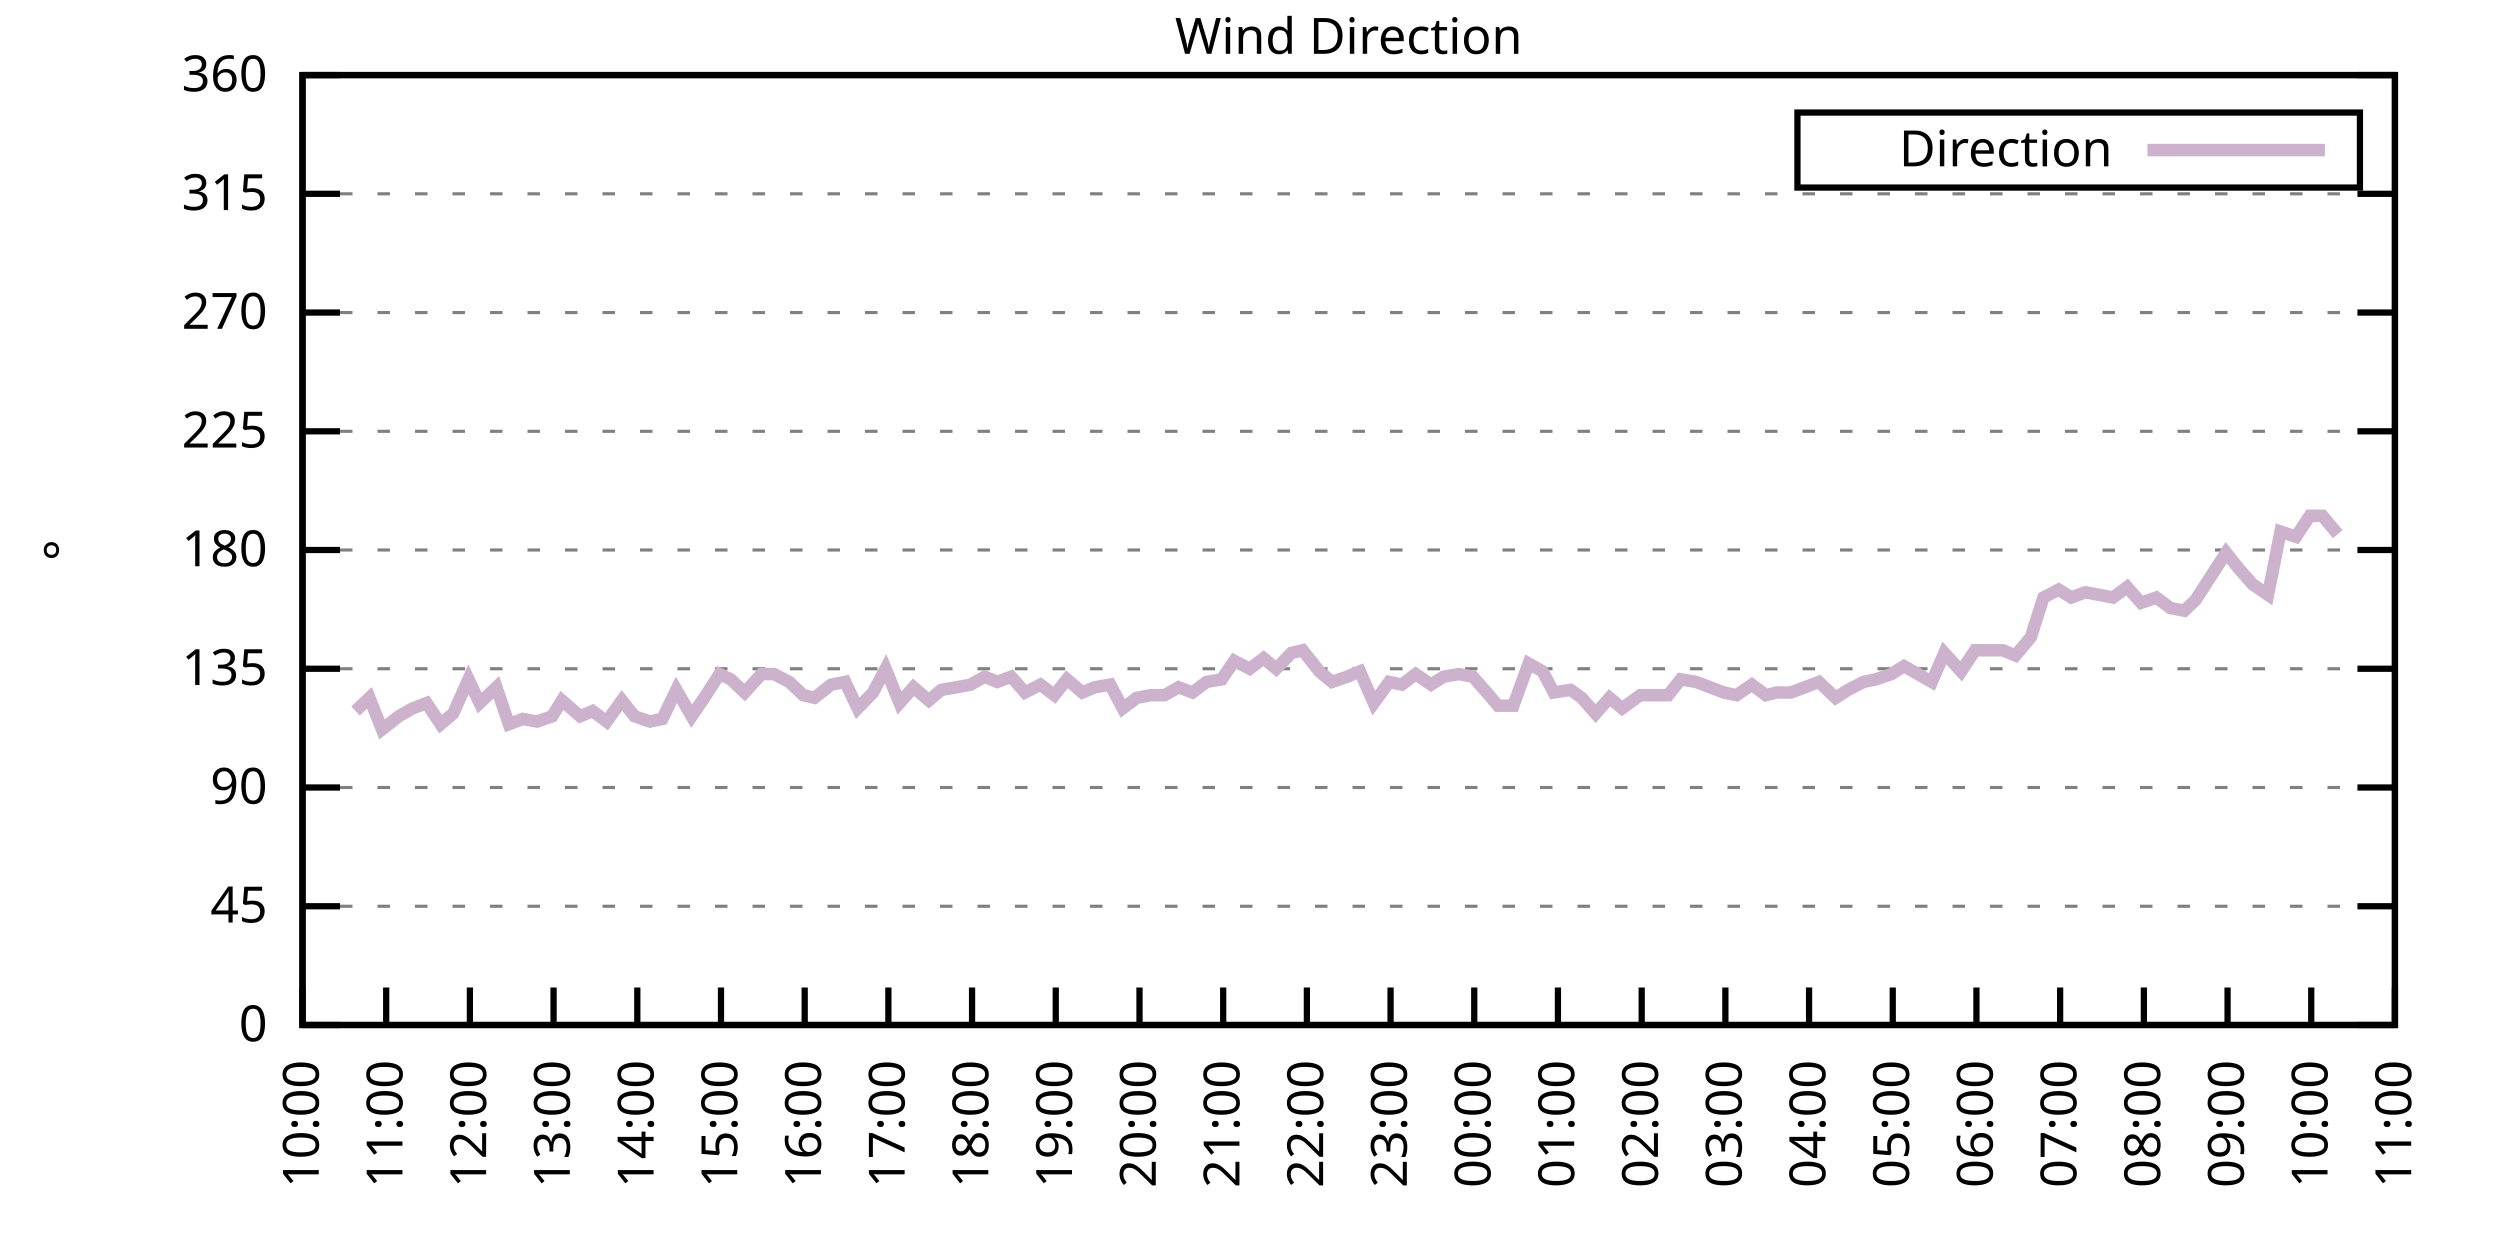
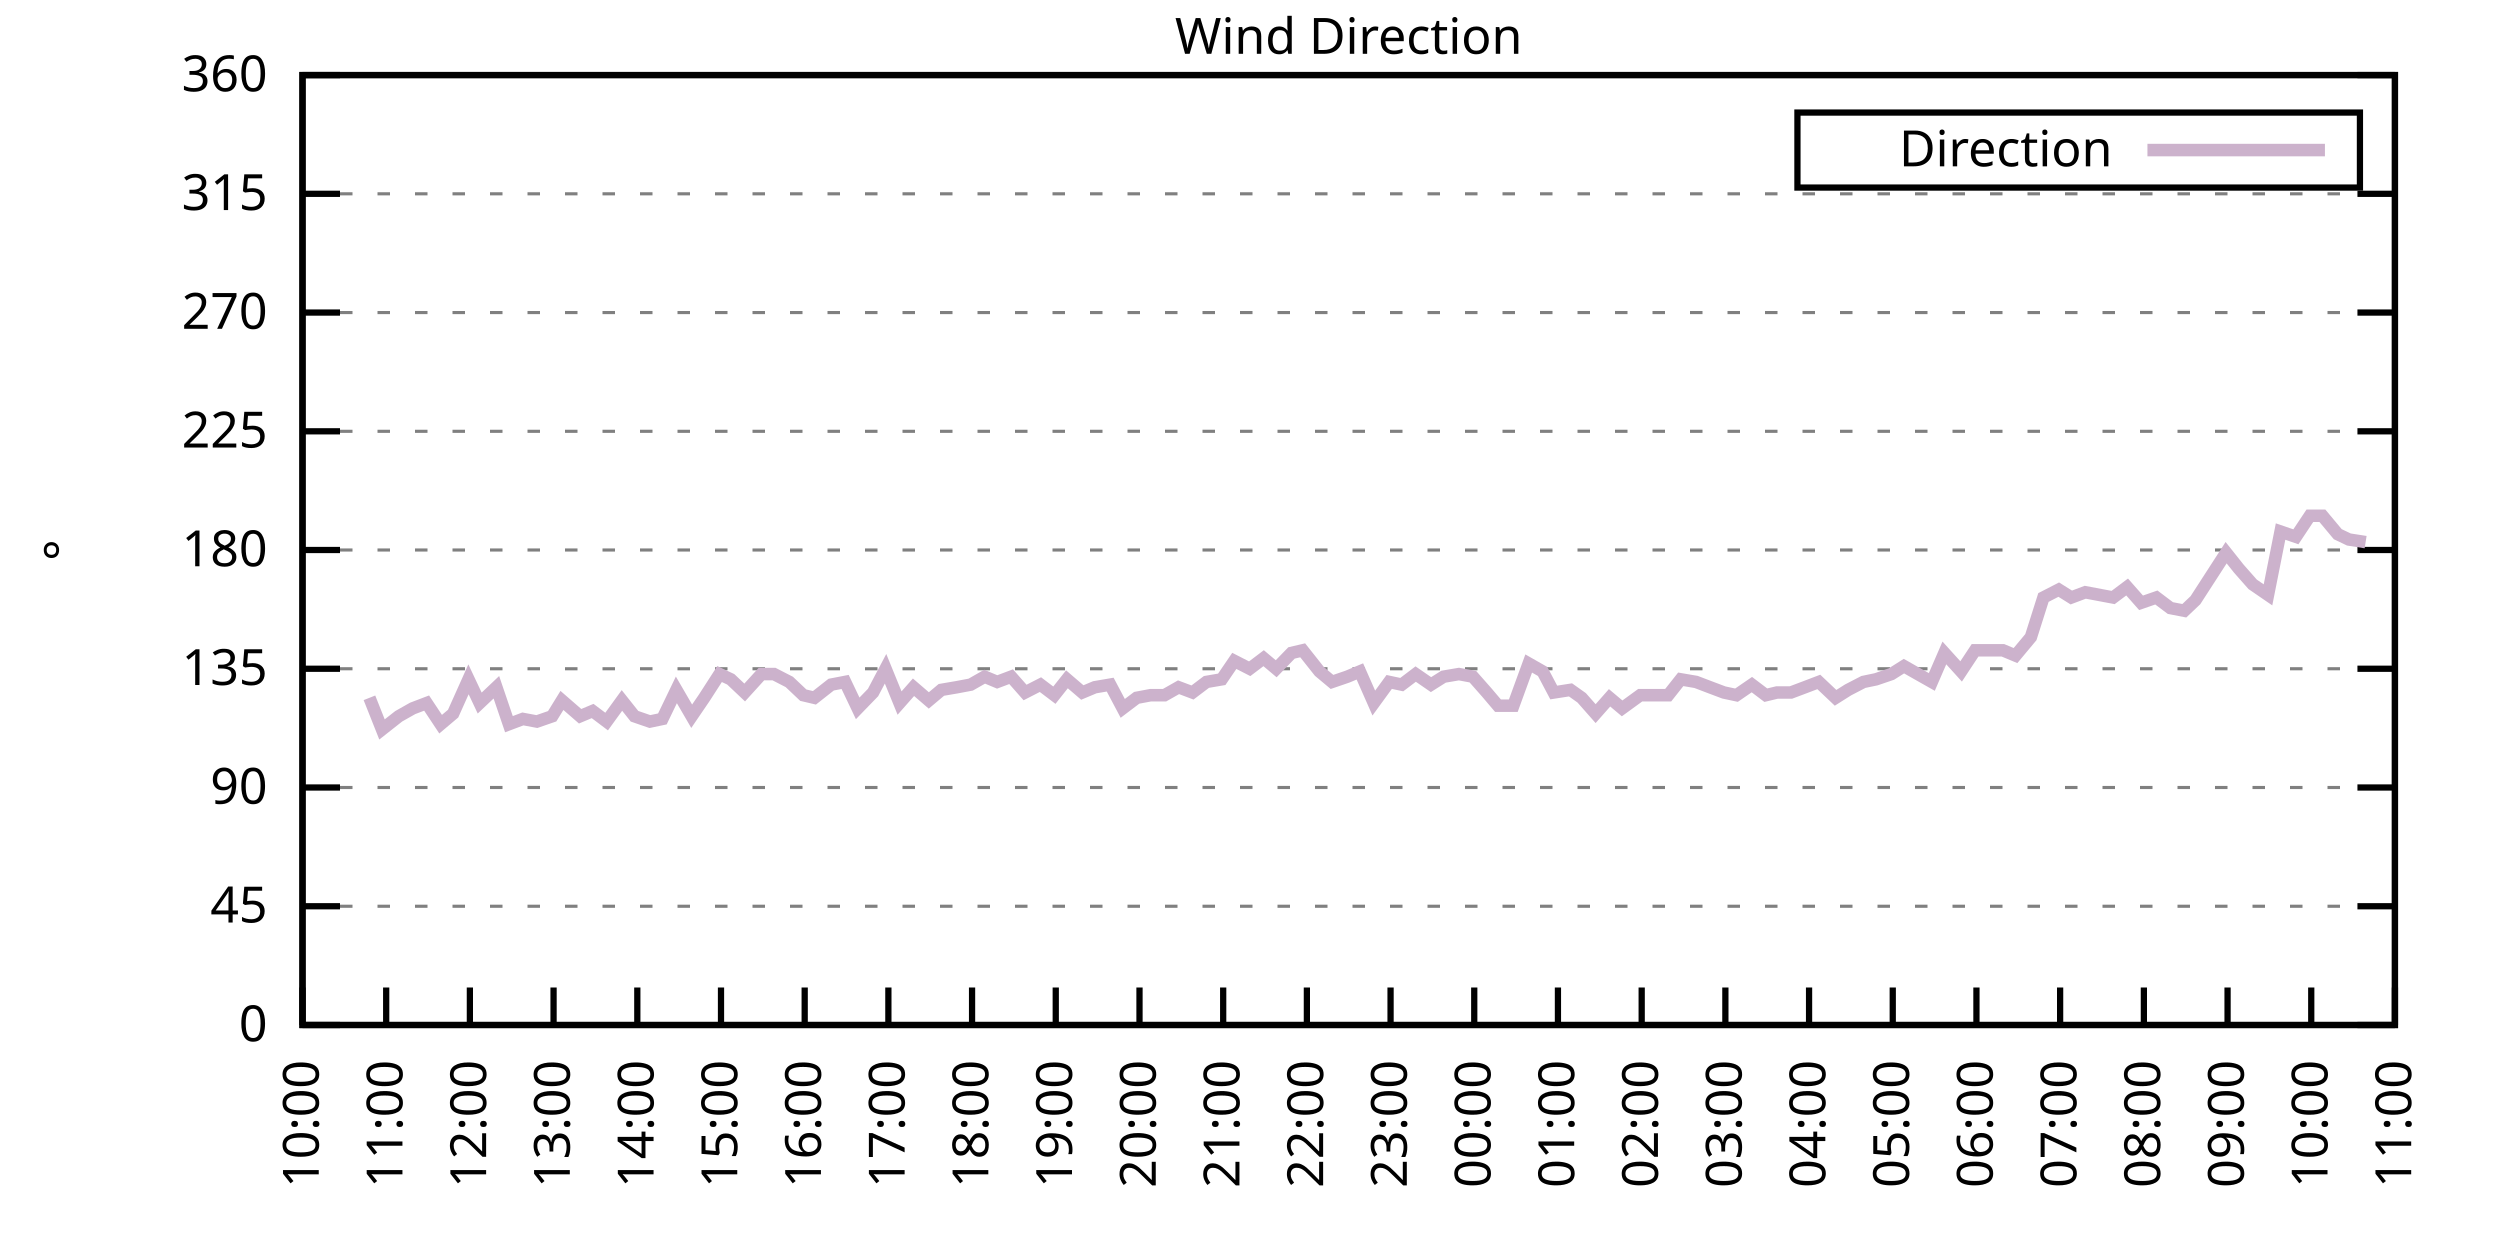
<svg xmlns="http://www.w3.org/2000/svg" xmlns:xlink="http://www.w3.org/1999/xlink" width="400" height="200" viewBox="0 0 400 200">
  <g id="gnuplot_canvas">
    <rect x="0" y="0" width="400" height="200" fill="none" />
    <defs>
      <circle id="gpDot" r="0.5" stroke-width="0.5" stroke="currentColor" />
      <path id="gpPt0" stroke-width="0.333" stroke="currentColor" d="M-1,0 h2 M0,-1 v2" />
      <path id="gpPt1" stroke-width="0.333" stroke="currentColor" d="M-1,-1 L1,1 M1,-1 L-1,1" />
      <path id="gpPt2" stroke-width="0.333" stroke="currentColor" d="M-1,0 L1,0 M0,-1 L0,1 M-1,-1 L1,1 M-1,1 L1,-1" />
      <rect id="gpPt3" stroke-width="0.333" stroke="currentColor" x="-1" y="-1" width="2" height="2" />
      <rect id="gpPt4" stroke-width="0.333" stroke="currentColor" fill="currentColor" x="-1" y="-1" width="2" height="2" />
      <circle id="gpPt5" stroke-width="0.333" stroke="currentColor" cx="0" cy="0" r="1" />
      <use xlink:href="#gpPt5" id="gpPt6" fill="currentColor" stroke="none" />
      <path id="gpPt7" stroke-width="0.333" stroke="currentColor" d="M0,-1.33 L-1.33,0.67 L1.33,0.67 z" />
      <use xlink:href="#gpPt7" id="gpPt8" fill="currentColor" stroke="none" />
      <use xlink:href="#gpPt7" id="gpPt9" stroke="currentColor" transform="rotate(180)" />
      <use xlink:href="#gpPt9" id="gpPt10" fill="currentColor" stroke="none" />
      <use xlink:href="#gpPt3" id="gpPt11" stroke="currentColor" transform="rotate(45)" />
      <use xlink:href="#gpPt11" id="gpPt12" fill="currentColor" stroke="none" />
      <path id="gpPt13" stroke-width="0.333" stroke="currentColor" d="M0,1.330 L1.265,0.411 L0.782,-1.067 L-0.782,-1.076 L-1.265,0.411 z" />
      <use xlink:href="#gpPt13" id="gpPt14" fill="currentColor" stroke="none" />
      <filter id="textbox" filterUnits="objectBoundingBox" x="0" y="0" height="1" width="1">
        <feFlood flood-color="white" flood-opacity="1" result="bgnd" />
        <feComposite in="SourceGraphic" in2="bgnd" operator="atop" />
      </filter>
      <filter id="greybox" filterUnits="objectBoundingBox" x="0" y="0" height="1" width="1">
        <feFlood flood-color="lightgrey" flood-opacity="1" result="grey" />
        <feComposite in="SourceGraphic" in2="grey" operator="atop" />
      </filter>
    </defs>
    <g fill="none" color="white" stroke="currentColor" stroke-width="1.00" stroke-linecap="butt" stroke-linejoin="miter">
</g>
    <g fill="none" color="black" stroke="currentColor" stroke-width="1.00" stroke-linecap="butt" stroke-linejoin="miter">
      <g stroke="none" shape-rendering="crispEdges">
        <polygon fill="rgb(255, 255, 255)" points="48.40,164.00 383.18,164.00 383.18,12.02 48.40,12.02 " />
      </g>
    </g>
    <g fill="none" color="black" stroke="currentColor" stroke-width="1.00" stroke-linecap="butt" stroke-linejoin="miter">
</g>
    <g fill="none" color="black" stroke="black" stroke-width="0.50" stroke-linecap="butt" stroke-linejoin="miter">
</g>
    <g fill="none" color="gray" stroke="currentColor" stroke-width="0.50" stroke-linecap="butt" stroke-linejoin="miter">
      <path stroke="gray" stroke-dasharray="2,4" class="gridline" d="M48.40,164.00 L383.19,164.00  " />
    </g>
    <g fill="none" color="gray" stroke="gray" stroke-width="1.00" stroke-linecap="butt" stroke-linejoin="miter">
</g>
    <g fill="none" color="black" stroke="currentColor" stroke-width="1.00" stroke-linecap="butt" stroke-linejoin="miter">
      <path stroke="black" d="M48.40,164.00 L54.40,164.00 M383.19,164.00 L377.19,164.00  " />
      <g transform="translate(42.80,166.60)" stroke="none" fill="black" font-family="Sans" font-size="8.00" text-anchor="end">
        <text>
          <tspan font-family="Sans"> 0</tspan>
        </text>
      </g>
    </g>
    <g fill="none" color="black" stroke="currentColor" stroke-width="1.00" stroke-linecap="butt" stroke-linejoin="miter">
</g>
    <g fill="none" color="black" stroke="black" stroke-width="0.50" stroke-linecap="butt" stroke-linejoin="miter">
</g>
    <g fill="none" color="gray" stroke="currentColor" stroke-width="0.50" stroke-linecap="butt" stroke-linejoin="miter">
      <path stroke="gray" stroke-dasharray="2,4" class="gridline" d="M48.40,145.00 L383.19,145.00  " />
    </g>
    <g fill="none" color="gray" stroke="gray" stroke-width="1.00" stroke-linecap="butt" stroke-linejoin="miter">
</g>
    <g fill="none" color="black" stroke="currentColor" stroke-width="1.00" stroke-linecap="butt" stroke-linejoin="miter">
      <path stroke="black" d="M48.40,145.00 L54.40,145.00 M383.19,145.00 L377.19,145.00  " />
      <g transform="translate(42.80,147.60)" stroke="none" fill="black" font-family="Sans" font-size="8.00" text-anchor="end">
        <text>
          <tspan font-family="Sans"> 45</tspan>
        </text>
      </g>
    </g>
    <g fill="none" color="black" stroke="currentColor" stroke-width="1.00" stroke-linecap="butt" stroke-linejoin="miter">
</g>
    <g fill="none" color="black" stroke="black" stroke-width="0.50" stroke-linecap="butt" stroke-linejoin="miter">
</g>
    <g fill="none" color="gray" stroke="currentColor" stroke-width="0.50" stroke-linecap="butt" stroke-linejoin="miter">
      <path stroke="gray" stroke-dasharray="2,4" class="gridline" d="M48.40,126.00 L383.19,126.00  " />
    </g>
    <g fill="none" color="gray" stroke="gray" stroke-width="1.00" stroke-linecap="butt" stroke-linejoin="miter">
</g>
    <g fill="none" color="black" stroke="currentColor" stroke-width="1.00" stroke-linecap="butt" stroke-linejoin="miter">
      <path stroke="black" d="M48.40,126.00 L54.40,126.00 M383.19,126.00 L377.19,126.00  " />
      <g transform="translate(42.80,128.60)" stroke="none" fill="black" font-family="Sans" font-size="8.00" text-anchor="end">
        <text>
          <tspan font-family="Sans"> 90</tspan>
        </text>
      </g>
    </g>
    <g fill="none" color="black" stroke="currentColor" stroke-width="1.00" stroke-linecap="butt" stroke-linejoin="miter">
</g>
    <g fill="none" color="black" stroke="black" stroke-width="0.50" stroke-linecap="butt" stroke-linejoin="miter">
</g>
    <g fill="none" color="gray" stroke="currentColor" stroke-width="0.50" stroke-linecap="butt" stroke-linejoin="miter">
      <path stroke="gray" stroke-dasharray="2,4" class="gridline" d="M48.40,107.00 L383.19,107.00  " />
    </g>
    <g fill="none" color="gray" stroke="gray" stroke-width="1.00" stroke-linecap="butt" stroke-linejoin="miter">
</g>
    <g fill="none" color="black" stroke="currentColor" stroke-width="1.00" stroke-linecap="butt" stroke-linejoin="miter">
      <path stroke="black" d="M48.40,107.00 L54.40,107.00 M383.19,107.00 L377.19,107.00  " />
      <g transform="translate(42.80,109.60)" stroke="none" fill="black" font-family="Sans" font-size="8.00" text-anchor="end">
        <text>
          <tspan font-family="Sans"> 135</tspan>
        </text>
      </g>
    </g>
    <g fill="none" color="black" stroke="currentColor" stroke-width="1.00" stroke-linecap="butt" stroke-linejoin="miter">
</g>
    <g fill="none" color="black" stroke="black" stroke-width="0.50" stroke-linecap="butt" stroke-linejoin="miter">
</g>
    <g fill="none" color="gray" stroke="currentColor" stroke-width="0.50" stroke-linecap="butt" stroke-linejoin="miter">
      <path stroke="gray" stroke-dasharray="2,4" class="gridline" d="M48.40,88.00 L383.19,88.00  " />
    </g>
    <g fill="none" color="gray" stroke="gray" stroke-width="1.00" stroke-linecap="butt" stroke-linejoin="miter">
</g>
    <g fill="none" color="black" stroke="currentColor" stroke-width="1.00" stroke-linecap="butt" stroke-linejoin="miter">
      <path stroke="black" d="M48.40,88.00 L54.40,88.00 M383.19,88.00 L377.19,88.00  " />
      <g transform="translate(42.80,90.60)" stroke="none" fill="black" font-family="Sans" font-size="8.00" text-anchor="end">
        <text>
          <tspan font-family="Sans"> 180</tspan>
        </text>
      </g>
    </g>
    <g fill="none" color="black" stroke="currentColor" stroke-width="1.00" stroke-linecap="butt" stroke-linejoin="miter">
</g>
    <g fill="none" color="black" stroke="black" stroke-width="0.50" stroke-linecap="butt" stroke-linejoin="miter">
</g>
    <g fill="none" color="gray" stroke="currentColor" stroke-width="0.50" stroke-linecap="butt" stroke-linejoin="miter">
      <path stroke="gray" stroke-dasharray="2,4" class="gridline" d="M48.40,69.01 L383.19,69.01  " />
    </g>
    <g fill="none" color="gray" stroke="gray" stroke-width="1.00" stroke-linecap="butt" stroke-linejoin="miter">
</g>
    <g fill="none" color="black" stroke="currentColor" stroke-width="1.00" stroke-linecap="butt" stroke-linejoin="miter">
      <path stroke="black" d="M48.40,69.01 L54.40,69.01 M383.19,69.01 L377.19,69.01  " />
      <g transform="translate(42.80,71.61)" stroke="none" fill="black" font-family="Sans" font-size="8.00" text-anchor="end">
        <text>
          <tspan font-family="Sans"> 225</tspan>
        </text>
      </g>
    </g>
    <g fill="none" color="black" stroke="currentColor" stroke-width="1.00" stroke-linecap="butt" stroke-linejoin="miter">
</g>
    <g fill="none" color="black" stroke="black" stroke-width="0.50" stroke-linecap="butt" stroke-linejoin="miter">
</g>
    <g fill="none" color="gray" stroke="currentColor" stroke-width="0.50" stroke-linecap="butt" stroke-linejoin="miter">
      <path stroke="gray" stroke-dasharray="2,4" class="gridline" d="M48.40,50.01 L383.19,50.01  " />
    </g>
    <g fill="none" color="gray" stroke="gray" stroke-width="1.00" stroke-linecap="butt" stroke-linejoin="miter">
</g>
    <g fill="none" color="black" stroke="currentColor" stroke-width="1.00" stroke-linecap="butt" stroke-linejoin="miter">
      <path stroke="black" d="M48.40,50.01 L54.40,50.01 M383.19,50.01 L377.19,50.01  " />
      <g transform="translate(42.80,52.61)" stroke="none" fill="black" font-family="Sans" font-size="8.00" text-anchor="end">
        <text>
          <tspan font-family="Sans"> 270</tspan>
        </text>
      </g>
    </g>
    <g fill="none" color="black" stroke="currentColor" stroke-width="1.00" stroke-linecap="butt" stroke-linejoin="miter">
</g>
    <g fill="none" color="black" stroke="black" stroke-width="0.50" stroke-linecap="butt" stroke-linejoin="miter">
</g>
    <g fill="none" color="gray" stroke="currentColor" stroke-width="0.50" stroke-linecap="butt" stroke-linejoin="miter">
      <path stroke="gray" stroke-dasharray="2,4" class="gridline" d="M48.40,31.01 L383.19,31.01  " />
    </g>
    <g fill="none" color="gray" stroke="gray" stroke-width="1.00" stroke-linecap="butt" stroke-linejoin="miter">
</g>
    <g fill="none" color="black" stroke="currentColor" stroke-width="1.00" stroke-linecap="butt" stroke-linejoin="miter">
      <path stroke="black" d="M48.40,31.01 L54.40,31.01 M383.19,31.01 L377.19,31.01  " />
      <g transform="translate(42.80,33.61)" stroke="none" fill="black" font-family="Sans" font-size="8.00" text-anchor="end">
        <text>
          <tspan font-family="Sans"> 315</tspan>
        </text>
      </g>
    </g>
    <g fill="none" color="black" stroke="currentColor" stroke-width="1.00" stroke-linecap="butt" stroke-linejoin="miter">
</g>
    <g fill="none" color="black" stroke="black" stroke-width="0.50" stroke-linecap="butt" stroke-linejoin="miter">
</g>
    <g fill="none" color="gray" stroke="currentColor" stroke-width="0.50" stroke-linecap="butt" stroke-linejoin="miter">
      <path stroke="gray" stroke-dasharray="2,4" class="gridline" d="M48.40,12.01 L383.19,12.01  " />
    </g>
    <g fill="none" color="gray" stroke="gray" stroke-width="1.00" stroke-linecap="butt" stroke-linejoin="miter">
</g>
    <g fill="none" color="black" stroke="currentColor" stroke-width="1.00" stroke-linecap="butt" stroke-linejoin="miter">
      <path stroke="black" d="M48.40,12.01 L54.40,12.01 M383.19,12.01 L377.19,12.01  " />
      <g transform="translate(42.80,14.61)" stroke="none" fill="black" font-family="Sans" font-size="8.00" text-anchor="end">
        <text>
          <tspan font-family="Sans"> 360</tspan>
        </text>
      </g>
    </g>
    <g fill="none" color="black" stroke="currentColor" stroke-width="1.00" stroke-linecap="butt" stroke-linejoin="miter">
      <path stroke="black" d="M48.40,164.00 L48.40,158.00  " />
      <g transform="translate(51.00,169.60) rotate(270.00)" stroke="none" fill="black" font-family="Sans" font-size="8.00" text-anchor="end">
        <text>
          <tspan font-family="Sans">10:00</tspan>
        </text>
      </g>
    </g>
    <g fill="none" color="black" stroke="currentColor" stroke-width="1.00" stroke-linecap="butt" stroke-linejoin="miter">
      <path stroke="black" d="M61.79,164.00 L61.79,158.00  " />
      <g transform="translate(64.39,169.60) rotate(270.00)" stroke="none" fill="black" font-family="Sans" font-size="8.00" text-anchor="end">
        <text>
          <tspan font-family="Sans">11:00</tspan>
        </text>
      </g>
    </g>
    <g fill="none" color="black" stroke="currentColor" stroke-width="1.00" stroke-linecap="butt" stroke-linejoin="miter">
      <path stroke="black" d="M75.18,164.00 L75.18,158.00  " />
      <g transform="translate(77.78,169.60) rotate(270.00)" stroke="none" fill="black" font-family="Sans" font-size="8.00" text-anchor="end">
        <text>
          <tspan font-family="Sans">12:00</tspan>
        </text>
      </g>
    </g>
    <g fill="none" color="black" stroke="currentColor" stroke-width="1.00" stroke-linecap="butt" stroke-linejoin="miter">
      <path stroke="black" d="M88.57,164.00 L88.57,158.00  " />
      <g transform="translate(91.17,169.60) rotate(270.00)" stroke="none" fill="black" font-family="Sans" font-size="8.00" text-anchor="end">
        <text>
          <tspan font-family="Sans">13:00</tspan>
        </text>
      </g>
    </g>
    <g fill="none" color="black" stroke="currentColor" stroke-width="1.00" stroke-linecap="butt" stroke-linejoin="miter">
      <path stroke="black" d="M101.97,164.00 L101.97,158.00  " />
      <g transform="translate(104.57,169.60) rotate(270.00)" stroke="none" fill="black" font-family="Sans" font-size="8.00" text-anchor="end">
        <text>
          <tspan font-family="Sans">14:00</tspan>
        </text>
      </g>
    </g>
    <g fill="none" color="black" stroke="currentColor" stroke-width="1.00" stroke-linecap="butt" stroke-linejoin="miter">
      <path stroke="black" d="M115.36,164.00 L115.36,158.00  " />
      <g transform="translate(117.96,169.60) rotate(270.00)" stroke="none" fill="black" font-family="Sans" font-size="8.00" text-anchor="end">
        <text>
          <tspan font-family="Sans">15:00</tspan>
        </text>
      </g>
    </g>
    <g fill="none" color="black" stroke="currentColor" stroke-width="1.00" stroke-linecap="butt" stroke-linejoin="miter">
      <path stroke="black" d="M128.75,164.00 L128.75,158.00  " />
      <g transform="translate(131.35,169.60) rotate(270.00)" stroke="none" fill="black" font-family="Sans" font-size="8.00" text-anchor="end">
        <text>
          <tspan font-family="Sans">16:00</tspan>
        </text>
      </g>
    </g>
    <g fill="none" color="black" stroke="currentColor" stroke-width="1.00" stroke-linecap="butt" stroke-linejoin="miter">
      <path stroke="black" d="M142.14,164.00 L142.14,158.00  " />
      <g transform="translate(144.74,169.60) rotate(270.00)" stroke="none" fill="black" font-family="Sans" font-size="8.00" text-anchor="end">
        <text>
          <tspan font-family="Sans">17:00</tspan>
        </text>
      </g>
    </g>
    <g fill="none" color="black" stroke="currentColor" stroke-width="1.00" stroke-linecap="butt" stroke-linejoin="miter">
      <path stroke="black" d="M155.53,164.00 L155.53,158.00  " />
      <g transform="translate(158.13,169.60) rotate(270.00)" stroke="none" fill="black" font-family="Sans" font-size="8.00" text-anchor="end">
        <text>
          <tspan font-family="Sans">18:00</tspan>
        </text>
      </g>
    </g>
    <g fill="none" color="black" stroke="currentColor" stroke-width="1.00" stroke-linecap="butt" stroke-linejoin="miter">
      <path stroke="black" d="M168.92,164.00 L168.92,158.00  " />
      <g transform="translate(171.52,169.60) rotate(270.00)" stroke="none" fill="black" font-family="Sans" font-size="8.00" text-anchor="end">
        <text>
          <tspan font-family="Sans">19:00</tspan>
        </text>
      </g>
    </g>
    <g fill="none" color="black" stroke="currentColor" stroke-width="1.00" stroke-linecap="butt" stroke-linejoin="miter">
      <path stroke="black" d="M182.32,164.00 L182.32,158.00  " />
      <g transform="translate(184.92,169.60) rotate(270.00)" stroke="none" fill="black" font-family="Sans" font-size="8.00" text-anchor="end">
        <text>
          <tspan font-family="Sans">20:00</tspan>
        </text>
      </g>
    </g>
    <g fill="none" color="black" stroke="currentColor" stroke-width="1.00" stroke-linecap="butt" stroke-linejoin="miter">
      <path stroke="black" d="M195.71,164.00 L195.71,158.00  " />
      <g transform="translate(198.31,169.60) rotate(270.00)" stroke="none" fill="black" font-family="Sans" font-size="8.00" text-anchor="end">
        <text>
          <tspan font-family="Sans">21:00</tspan>
        </text>
      </g>
    </g>
    <g fill="none" color="black" stroke="currentColor" stroke-width="1.00" stroke-linecap="butt" stroke-linejoin="miter">
      <path stroke="black" d="M209.10,164.00 L209.10,158.00  " />
      <g transform="translate(211.70,169.60) rotate(270.00)" stroke="none" fill="black" font-family="Sans" font-size="8.00" text-anchor="end">
        <text>
          <tspan font-family="Sans">22:00</tspan>
        </text>
      </g>
    </g>
    <g fill="none" color="black" stroke="currentColor" stroke-width="1.00" stroke-linecap="butt" stroke-linejoin="miter">
      <path stroke="black" d="M222.49,164.00 L222.49,158.00  " />
      <g transform="translate(225.09,169.60) rotate(270.00)" stroke="none" fill="black" font-family="Sans" font-size="8.00" text-anchor="end">
        <text>
          <tspan font-family="Sans">23:00</tspan>
        </text>
      </g>
    </g>
    <g fill="none" color="black" stroke="currentColor" stroke-width="1.00" stroke-linecap="butt" stroke-linejoin="miter">
      <path stroke="black" d="M235.88,164.00 L235.88,158.00  " />
      <g transform="translate(238.48,169.60) rotate(270.00)" stroke="none" fill="black" font-family="Sans" font-size="8.00" text-anchor="end">
        <text>
          <tspan font-family="Sans">00:00</tspan>
        </text>
      </g>
    </g>
    <g fill="none" color="black" stroke="currentColor" stroke-width="1.00" stroke-linecap="butt" stroke-linejoin="miter">
      <path stroke="black" d="M249.27,164.00 L249.27,158.00  " />
      <g transform="translate(251.87,169.60) rotate(270.00)" stroke="none" fill="black" font-family="Sans" font-size="8.00" text-anchor="end">
        <text>
          <tspan font-family="Sans">01:00</tspan>
        </text>
      </g>
    </g>
    <g fill="none" color="black" stroke="currentColor" stroke-width="1.00" stroke-linecap="butt" stroke-linejoin="miter">
      <path stroke="black" d="M262.67,164.00 L262.67,158.00  " />
      <g transform="translate(265.27,169.60) rotate(270.00)" stroke="none" fill="black" font-family="Sans" font-size="8.00" text-anchor="end">
        <text>
          <tspan font-family="Sans">02:00</tspan>
        </text>
      </g>
    </g>
    <g fill="none" color="black" stroke="currentColor" stroke-width="1.00" stroke-linecap="butt" stroke-linejoin="miter">
      <path stroke="black" d="M276.06,164.00 L276.06,158.00  " />
      <g transform="translate(278.66,169.60) rotate(270.00)" stroke="none" fill="black" font-family="Sans" font-size="8.00" text-anchor="end">
        <text>
          <tspan font-family="Sans">03:00</tspan>
        </text>
      </g>
    </g>
    <g fill="none" color="black" stroke="currentColor" stroke-width="1.00" stroke-linecap="butt" stroke-linejoin="miter">
      <path stroke="black" d="M289.45,164.00 L289.45,158.00  " />
      <g transform="translate(292.05,169.60) rotate(270.00)" stroke="none" fill="black" font-family="Sans" font-size="8.00" text-anchor="end">
        <text>
          <tspan font-family="Sans">04:00</tspan>
        </text>
      </g>
    </g>
    <g fill="none" color="black" stroke="currentColor" stroke-width="1.00" stroke-linecap="butt" stroke-linejoin="miter">
      <path stroke="black" d="M302.84,164.00 L302.84,158.00  " />
      <g transform="translate(305.44,169.60) rotate(270.00)" stroke="none" fill="black" font-family="Sans" font-size="8.00" text-anchor="end">
        <text>
          <tspan font-family="Sans">05:00</tspan>
        </text>
      </g>
    </g>
    <g fill="none" color="black" stroke="currentColor" stroke-width="1.00" stroke-linecap="butt" stroke-linejoin="miter">
      <path stroke="black" d="M316.23,164.00 L316.23,158.00  " />
      <g transform="translate(318.83,169.60) rotate(270.00)" stroke="none" fill="black" font-family="Sans" font-size="8.00" text-anchor="end">
        <text>
          <tspan font-family="Sans">06:00</tspan>
        </text>
      </g>
    </g>
    <g fill="none" color="black" stroke="currentColor" stroke-width="1.00" stroke-linecap="butt" stroke-linejoin="miter">
      <path stroke="black" d="M329.62,164.00 L329.62,158.00  " />
      <g transform="translate(332.22,169.60) rotate(270.00)" stroke="none" fill="black" font-family="Sans" font-size="8.00" text-anchor="end">
        <text>
          <tspan font-family="Sans">07:00</tspan>
        </text>
      </g>
    </g>
    <g fill="none" color="black" stroke="currentColor" stroke-width="1.00" stroke-linecap="butt" stroke-linejoin="miter">
      <path stroke="black" d="M343.02,164.00 L343.02,158.00  " />
      <g transform="translate(345.62,169.60) rotate(270.00)" stroke="none" fill="black" font-family="Sans" font-size="8.00" text-anchor="end">
        <text>
          <tspan font-family="Sans">08:00</tspan>
        </text>
      </g>
    </g>
    <g fill="none" color="black" stroke="currentColor" stroke-width="1.00" stroke-linecap="butt" stroke-linejoin="miter">
      <path stroke="black" d="M356.41,164.00 L356.41,158.00  " />
      <g transform="translate(359.01,169.60) rotate(270.00)" stroke="none" fill="black" font-family="Sans" font-size="8.00" text-anchor="end">
        <text>
          <tspan font-family="Sans">09:00</tspan>
        </text>
      </g>
    </g>
    <g fill="none" color="black" stroke="currentColor" stroke-width="1.00" stroke-linecap="butt" stroke-linejoin="miter">
      <path stroke="black" d="M369.80,164.00 L369.80,158.00  " />
      <g transform="translate(372.40,169.60) rotate(270.00)" stroke="none" fill="black" font-family="Sans" font-size="8.00" text-anchor="end">
        <text>
          <tspan font-family="Sans">10:00</tspan>
        </text>
      </g>
    </g>
    <g fill="none" color="black" stroke="currentColor" stroke-width="1.00" stroke-linecap="butt" stroke-linejoin="miter">
      <path stroke="black" d="M383.19,164.00 L383.19,158.00  " />
      <g transform="translate(385.79,169.60) rotate(270.00)" stroke="none" fill="black" font-family="Sans" font-size="8.00" text-anchor="end">
        <text>
          <tspan font-family="Sans">11:00</tspan>
        </text>
      </g>
    </g>
    <g fill="none" color="black" stroke="currentColor" stroke-width="1.00" stroke-linecap="butt" stroke-linejoin="miter">
</g>
    <g fill="none" color="black" stroke="currentColor" stroke-width="1.00" stroke-linecap="butt" stroke-linejoin="miter">
      <path stroke="black" d="M48.40,12.01 L48.40,164.00 L383.19,164.00 L383.19,12.01 L48.40,12.01 Z  " />
    </g>
    <g fill="none" color="black" stroke="currentColor" stroke-width="1.00" stroke-linecap="butt" stroke-linejoin="miter">
</g>
    <g fill="none" color="black" stroke="currentColor" stroke-width="1.00" stroke-linecap="butt" stroke-linejoin="miter">
      <path stroke="black" d="M287.59,30.01 L287.59,18.01 L377.59,18.01 L377.59,30.01 L287.59,30.01 Z  " />
    </g>
    <g id="Wind_direction_plot_1">
      <g fill="none" color="white" stroke="black" stroke-width="2.00" stroke-linecap="butt" stroke-linejoin="miter">
</g>
      <g fill="none" color="black" stroke="currentColor" stroke-width="2.00" stroke-linecap="butt" stroke-linejoin="miter">
        <g transform="translate(337.99,26.61)" stroke="none" fill="black" font-family="Sans" font-size="8.00" text-anchor="end">
          <text>
            <tspan font-family="Sans">Direction</tspan>
          </text>
        </g>
      </g>
      <g fill="none" color="black" stroke="currentColor" stroke-width="2.00" stroke-linecap="butt" stroke-linejoin="miter">
-         <path stroke="rgb(204, 178, 204)" d="M343.59,24.01 L371.99,24.01 M56.88,113.76 L59.11,111.65 L61.12,116.71 L63.80,114.60 L66.03,113.34 L68.26,112.49   L70.50,115.87 L72.50,114.18 L74.96,108.69 L76.75,112.49 L79.42,109.96 L81.43,115.87 L83.66,115.03 L85.90,115.45   L88.35,114.60 L89.91,112.07 L92.82,114.60 L94.82,113.76 L97.06,115.45 L99.51,112.07 L101.52,114.60 L103.98,115.45   L105.98,115.03 L108.22,110.38 L110.67,114.60 L112.68,111.65 L115.13,107.85 L116.92,108.69 L119.15,110.80 L121.83,107.85   L123.84,107.85 L126.29,109.11 L128.53,111.23 L130.31,111.65 L132.99,109.54 L135.22,109.11 L137.23,113.34 L139.69,110.80   L141.69,107.00 L143.93,112.49 L146.16,109.96 L148.61,112.07 L150.62,110.38 L153.08,109.96 L155.31,109.54 L157.54,108.27   L159.55,109.11 L161.78,108.27 L164.01,110.80 L166.47,109.54 L168.70,111.23 L170.71,108.69 L173.17,110.80 L175.17,109.96   L177.63,109.54 L179.64,113.34 L181.87,111.65 L184.10,111.23 L186.33,111.23 L188.57,109.96 L190.80,110.80 L193.03,109.11   L195.48,108.69 L197.49,105.74 L199.95,107.00 L202.18,105.31 L204.19,107.00 L206.64,104.47 L208.43,104.05 L211.11,107.43   L213.12,109.11 L215.57,108.27 L217.58,107.43 L219.81,112.49 L222.27,109.11 L224.28,109.54 L226.51,107.85 L228.96,109.54   L230.97,108.27 L233.43,107.85 L235.66,108.27 L237.89,110.80 L239.68,112.91 L242.13,112.91 L244.59,106.16 L246.82,107.43   L248.60,110.80 L251.28,110.38 L253.07,111.65 L255.30,114.18 L257.53,111.65 L259.54,113.34 L262.44,111.23 L263.78,111.23   L266.91,111.23 L268.92,108.69 L271.37,109.11 L273.60,109.96 L275.83,110.80 L277.84,111.23 L280.30,109.54 L282.53,111.23   L284.32,110.80 L286.55,110.80 L288.78,109.96 L291.01,109.11 L293.69,111.65 L295.70,110.38 L298.15,109.11 L300.16,108.69   L302.62,107.85 L304.63,106.58 L306.86,107.85 L309.09,109.11 L311.10,104.47 L313.78,107.43 L316.01,104.05 L318.02,104.05   L320.47,104.05 L322.48,104.89 L324.94,101.94 L326.95,95.60 L329.40,94.34 L331.41,95.60 L333.64,94.76 L338.10,95.60   L340.34,93.92 L342.57,96.45 L345.02,95.60 L347.26,97.29 L349.49,97.72 L351.27,96.03 L356.18,88.43 L358.19,90.96   L360.42,93.49 L362.88,95.18 L364.89,85.05 L367.34,85.89 L369.58,82.52 L371.58,82.52 L374.04,85.47  " />
+         <path stroke="rgb(204, 178, 204)" d="M343.59,24.01 L371.99,24.01 M59.11,111.65 L61.12,116.71 L63.80,114.60 L66.03,113.34 L68.26,112.49 L70.50,115.87   L72.50,114.18 L74.96,108.69 L76.75,112.49 L79.42,109.96 L81.43,115.87 L83.66,115.03 L85.90,115.45 L88.35,114.60   L89.91,112.07 L92.82,114.60 L94.82,113.76 L97.06,115.45 L99.51,112.07 L101.52,114.60 L103.98,115.45 L105.98,115.03   L108.22,110.38 L110.67,114.60 L112.68,111.65 L115.13,107.85 L116.92,108.69 L119.15,110.80 L121.83,107.85 L123.84,107.85   L126.29,109.11 L128.53,111.23 L130.31,111.65 L132.99,109.54 L135.22,109.11 L137.23,113.34 L139.69,110.80 L141.69,107.00   L143.93,112.49 L146.16,109.96 L148.61,112.07 L150.62,110.38 L153.08,109.96 L155.31,109.54 L157.54,108.27 L159.55,109.11   L161.78,108.27 L164.01,110.80 L166.47,109.54 L168.70,111.23 L170.71,108.69 L173.17,110.80 L175.17,109.96 L177.63,109.54   L179.64,113.34 L181.87,111.65 L184.10,111.23 L186.33,111.23 L188.57,109.96 L190.80,110.80 L193.03,109.11 L195.48,108.69   L197.49,105.74 L199.95,107.00 L202.18,105.31 L204.19,107.00 L206.64,104.47 L208.43,104.05 L211.11,107.43 L213.12,109.11   L215.57,108.27 L217.58,107.43 L219.81,112.49 L222.27,109.11 L224.28,109.54 L226.51,107.85 L228.96,109.54 L230.97,108.27   L233.43,107.85 L235.66,108.27 L237.89,110.80 L239.68,112.91 L242.13,112.91 L244.59,106.16 L246.82,107.43 L248.60,110.80   L251.28,110.38 L253.07,111.65 L255.30,114.18 L257.53,111.65 L259.54,113.34 L262.44,111.23 L263.78,111.23 L266.91,111.23   L268.92,108.69 L271.37,109.11 L273.60,109.96 L275.83,110.80 L277.84,111.23 L280.30,109.54 L282.53,111.23 L284.32,110.80   L286.55,110.80 L288.78,109.96 L291.01,109.11 L293.69,111.65 L295.70,110.38 L298.15,109.11 L300.16,108.69 L302.62,107.85   L304.63,106.58 L306.86,107.85 L309.09,109.11 L311.10,104.47 L313.78,107.43 L316.01,104.05 L318.02,104.05 L320.47,104.05   L322.48,104.89 L324.94,101.94 L326.95,95.60 L329.40,94.34 L331.41,95.60 L333.64,94.76 L338.10,95.60 L340.34,93.92   L342.57,96.45 L345.02,95.60 L347.26,97.29 L349.49,97.72 L351.27,96.03 L356.18,88.43 L358.19,90.96 L360.42,93.49   L362.88,95.18 L364.89,85.05 L367.34,85.89 L369.58,82.52 L371.58,82.52 L374.04,85.47 L375.82,86.32 L378.50,86.74    " />
      </g>
    </g>
    <g fill="none" color="black" stroke="currentColor" stroke-width="2.00" stroke-linecap="butt" stroke-linejoin="miter">
</g>
    <g fill="none" color="black" stroke="black" stroke-width="1.00" stroke-linecap="butt" stroke-linejoin="miter">
</g>
    <g fill="none" color="black" stroke="currentColor" stroke-width="1.00" stroke-linecap="butt" stroke-linejoin="miter">
      <path stroke="black" d="M48.40,12.01 L48.40,164.00 L383.19,164.00 L383.19,12.01 L48.40,12.01 Z  " />
      <g transform="translate(12.80,88.01) rotate(270.00)" stroke="none" fill="black" font-family="Sans" font-size="8.00" text-anchor="middle">
        <text>
          <tspan font-family="Sans">°</tspan>
        </text>
      </g>
    </g>
    <g fill="none" color="black" stroke="currentColor" stroke-width="1.00" stroke-linecap="butt" stroke-linejoin="miter">
</g>
    <g fill="none" color="black" stroke="currentColor" stroke-width="1.00" stroke-linecap="butt" stroke-linejoin="miter">
      <g transform="translate(215.79,8.61)" stroke="none" fill="black" font-family="Sans" font-size="8.00" text-anchor="middle">
        <text>
          <tspan font-family="Sans">Wind Direction</tspan>
        </text>
      </g>
    </g>
    <g fill="none" color="black" stroke="currentColor" stroke-width="1.00" stroke-linecap="butt" stroke-linejoin="miter">
</g>
  </g>
</svg>
